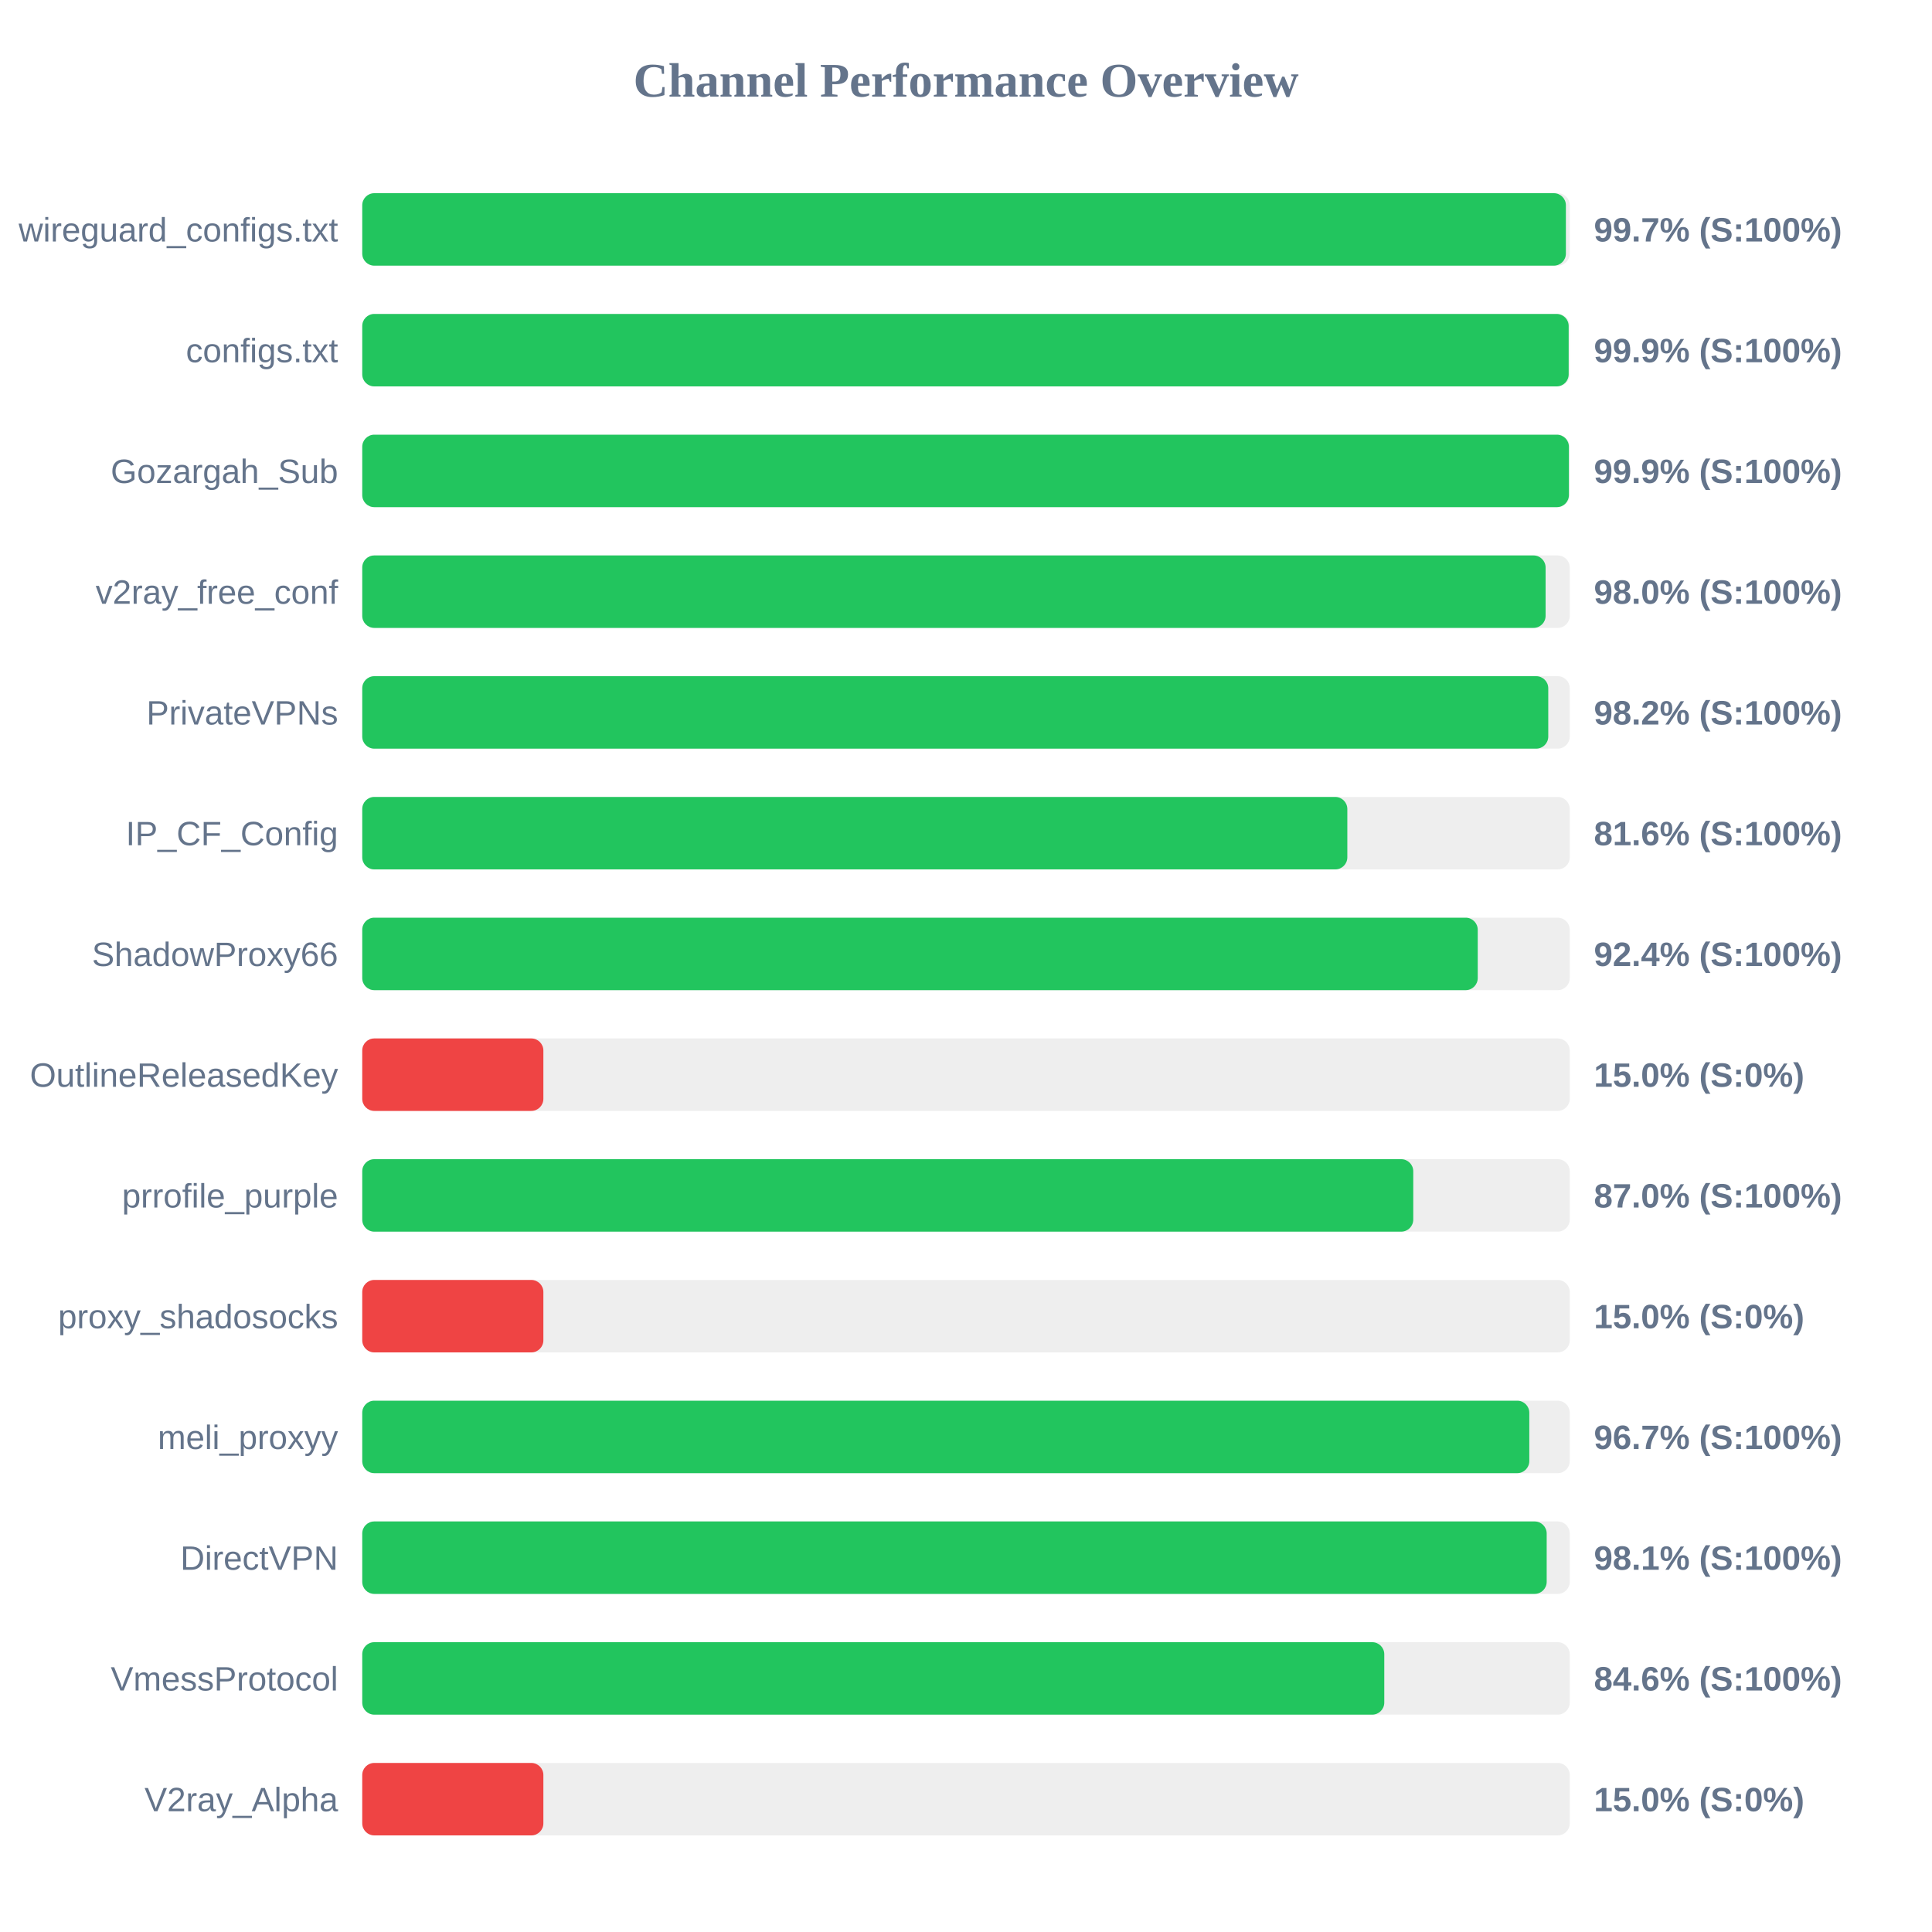
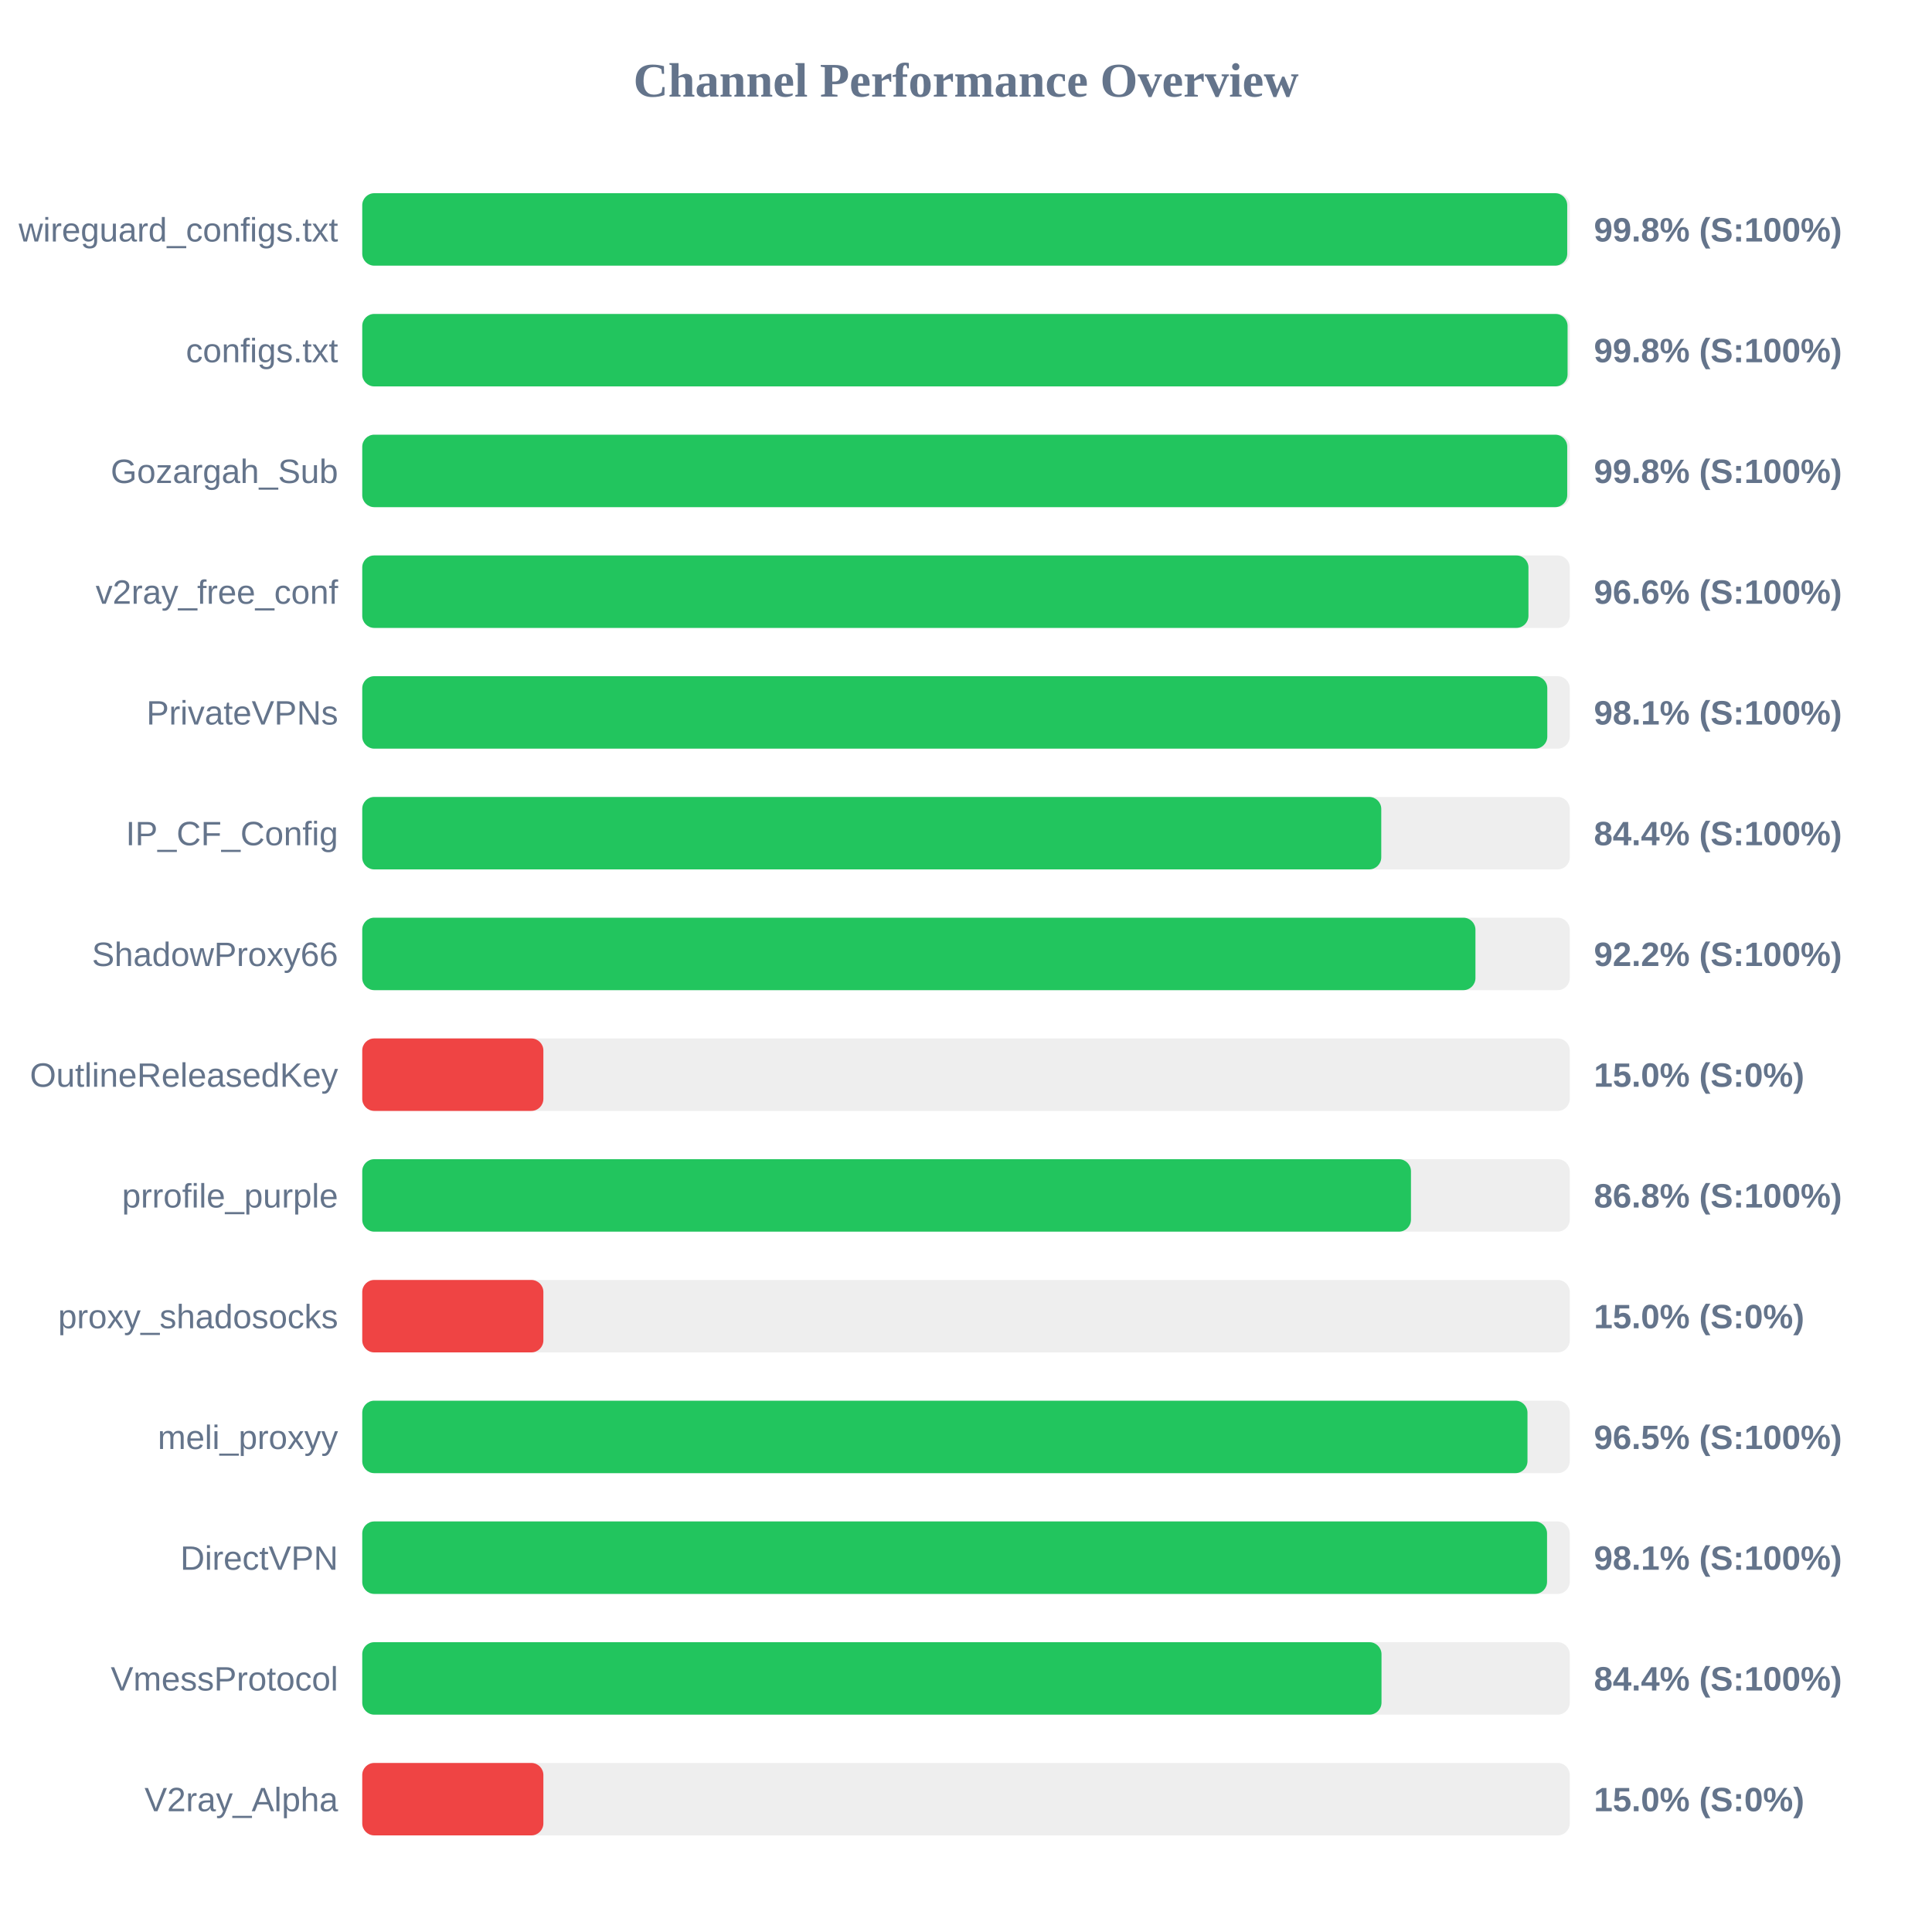
<svg xmlns="http://www.w3.org/2000/svg" width="800" height="800" version="1.1">
  <style>
        .row { font: 14px Arial; fill: #64748b; }
        .score { font: bold 14px Arial; fill: #64748b; }
    </style>
  <text x="400" y="40" text-anchor="middle" font-size="20px" font-weight="bold" fill="#64748b">Channel Performance Overview</text>
  <rect x="150" y="80" width="500" height="30" fill="#eee" rx="5" />
-   <rect x="150" y="80" width="498.4" height="30" fill="#22c55e" rx="5" />
+   <rect x="150" y="80" width="498.95" height="30" fill="#22c55e" rx="5" />
  <text x="140" y="100" text-anchor="end" class="row">wireguard_configs.txt</text>
-   <text x="660" y="100" text-anchor="start" class="score">99.7% (S:100%)</text>
+   <text x="660" y="100" text-anchor="start" class="score">99.8% (S:100%)</text>
  <rect x="150" y="130" width="500" height="30" fill="#eee" rx="5" />
-   <rect x="150" y="130" width="499.55" height="30" fill="#22c55e" rx="5" />
+   <rect x="150" y="130" width="499.1" height="30" fill="#22c55e" rx="5" />
  <text x="140" y="150" text-anchor="end" class="row">configs.txt</text>
-   <text x="660" y="150" text-anchor="start" class="score">99.9% (S:100%)</text>
+   <text x="660" y="150" text-anchor="start" class="score">99.8% (S:100%)</text>
  <rect x="150" y="180" width="500" height="30" fill="#eee" rx="5" />
-   <rect x="150" y="180" width="499.65" height="30" fill="#22c55e" rx="5" />
+   <rect x="150" y="180" width="498.95" height="30" fill="#22c55e" rx="5" />
  <text x="140" y="200" text-anchor="end" class="row">Gozargah_Sub</text>
-   <text x="660" y="200" text-anchor="start" class="score">99.9% (S:100%)</text>
+   <text x="660" y="200" text-anchor="start" class="score">99.8% (S:100%)</text>
  <rect x="150" y="230" width="500" height="30" fill="#eee" rx="5" />
-   <rect x="150" y="230" width="490.0" height="30" fill="#22c55e" rx="5" />
+   <rect x="150" y="230" width="482.9" height="30" fill="#22c55e" rx="5" />
  <text x="140" y="250" text-anchor="end" class="row">v2ray_free_conf</text>
-   <text x="660" y="250" text-anchor="start" class="score">98.0% (S:100%)</text>
+   <text x="660" y="250" text-anchor="start" class="score">96.6% (S:100%)</text>
  <rect x="150" y="280" width="500" height="30" fill="#eee" rx="5" />
-   <rect x="150" y="280" width="491.1" height="30" fill="#22c55e" rx="5" />
+   <rect x="150" y="280" width="490.7" height="30" fill="#22c55e" rx="5" />
  <text x="140" y="300" text-anchor="end" class="row">PrivateVPNs</text>
-   <text x="660" y="300" text-anchor="start" class="score">98.2% (S:100%)</text>
+   <text x="660" y="300" text-anchor="start" class="score">98.1% (S:100%)</text>
  <rect x="150" y="330" width="500" height="30" fill="#eee" rx="5" />
-   <rect x="150" y="330" width="407.9" height="30" fill="#22c55e" rx="5" />
+   <rect x="150" y="330" width="421.95" height="30" fill="#22c55e" rx="5" />
  <text x="140" y="350" text-anchor="end" class="row">IP_CF_Config</text>
-   <text x="660" y="350" text-anchor="start" class="score">81.6% (S:100%)</text>
+   <text x="660" y="350" text-anchor="start" class="score">84.4% (S:100%)</text>
  <rect x="150" y="380" width="500" height="30" fill="#eee" rx="5" />
-   <rect x="150" y="380" width="461.9" height="30" fill="#22c55e" rx="5" />
+   <rect x="150" y="380" width="460.95" height="30" fill="#22c55e" rx="5" />
  <text x="140" y="400" text-anchor="end" class="row">ShadowProxy66</text>
-   <text x="660" y="400" text-anchor="start" class="score">92.4% (S:100%)</text>
+   <text x="660" y="400" text-anchor="start" class="score">92.2% (S:100%)</text>
  <rect x="150" y="430" width="500" height="30" fill="#eee" rx="5" />
  <rect x="150" y="430" width="75.0" height="30" fill="#ef4444" rx="5" />
  <text x="140" y="450" text-anchor="end" class="row">OutlineReleasedKey</text>
  <text x="660" y="450" text-anchor="start" class="score">15.0% (S:0%)</text>
  <rect x="150" y="480" width="500" height="30" fill="#eee" rx="5" />
-   <rect x="150" y="480" width="435.2" height="30" fill="#22c55e" rx="5" />
+   <rect x="150" y="480" width="434.25" height="30" fill="#22c55e" rx="5" />
  <text x="140" y="500" text-anchor="end" class="row">prrofile_purple</text>
-   <text x="660" y="500" text-anchor="start" class="score">87.0% (S:100%)</text>
+   <text x="660" y="500" text-anchor="start" class="score">86.8% (S:100%)</text>
  <rect x="150" y="530" width="500" height="30" fill="#eee" rx="5" />
  <rect x="150" y="530" width="75.0" height="30" fill="#ef4444" rx="5" />
  <text x="140" y="550" text-anchor="end" class="row">proxy_shadosocks</text>
  <text x="660" y="550" text-anchor="start" class="score">15.0% (S:0%)</text>
  <rect x="150" y="580" width="500" height="30" fill="#eee" rx="5" />
-   <rect x="150" y="580" width="483.25" height="30" fill="#22c55e" rx="5" />
+   <rect x="150" y="580" width="482.5" height="30" fill="#22c55e" rx="5" />
  <text x="140" y="600" text-anchor="end" class="row">meli_proxyy</text>
-   <text x="660" y="600" text-anchor="start" class="score">96.7% (S:100%)</text>
+   <text x="660" y="600" text-anchor="start" class="score">96.5% (S:100%)</text>
  <rect x="150" y="630" width="500" height="30" fill="#eee" rx="5" />
-   <rect x="150" y="630" width="490.45" height="30" fill="#22c55e" rx="5" />
+   <rect x="150" y="630" width="490.6" height="30" fill="#22c55e" rx="5" />
  <text x="140" y="650" text-anchor="end" class="row">DirectVPN</text>
  <text x="660" y="650" text-anchor="start" class="score">98.1% (S:100%)</text>
  <rect x="150" y="680" width="500" height="30" fill="#eee" rx="5" />
-   <rect x="150" y="680" width="423.2" height="30" fill="#22c55e" rx="5" />
+   <rect x="150" y="680" width="422.05" height="30" fill="#22c55e" rx="5" />
  <text x="140" y="700" text-anchor="end" class="row">VmessProtocol</text>
-   <text x="660" y="700" text-anchor="start" class="score">84.6% (S:100%)</text>
+   <text x="660" y="700" text-anchor="start" class="score">84.4% (S:100%)</text>
  <rect x="150" y="730" width="500" height="30" fill="#eee" rx="5" />
  <rect x="150" y="730" width="75.0" height="30" fill="#ef4444" rx="5" />
  <text x="140" y="750" text-anchor="end" class="row">V2ray_Alpha</text>
  <text x="660" y="750" text-anchor="start" class="score">15.0% (S:0%)</text>
</svg>
